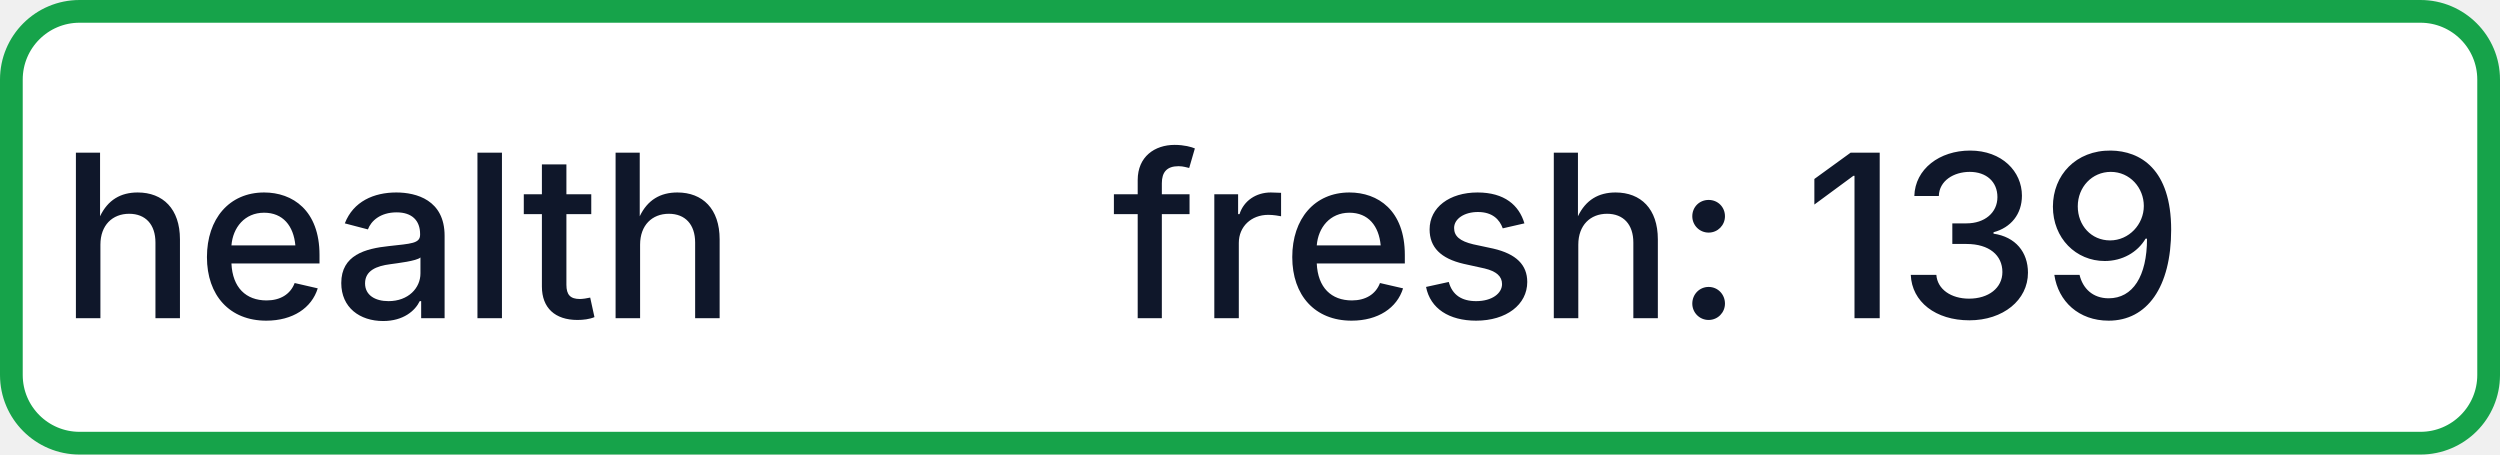
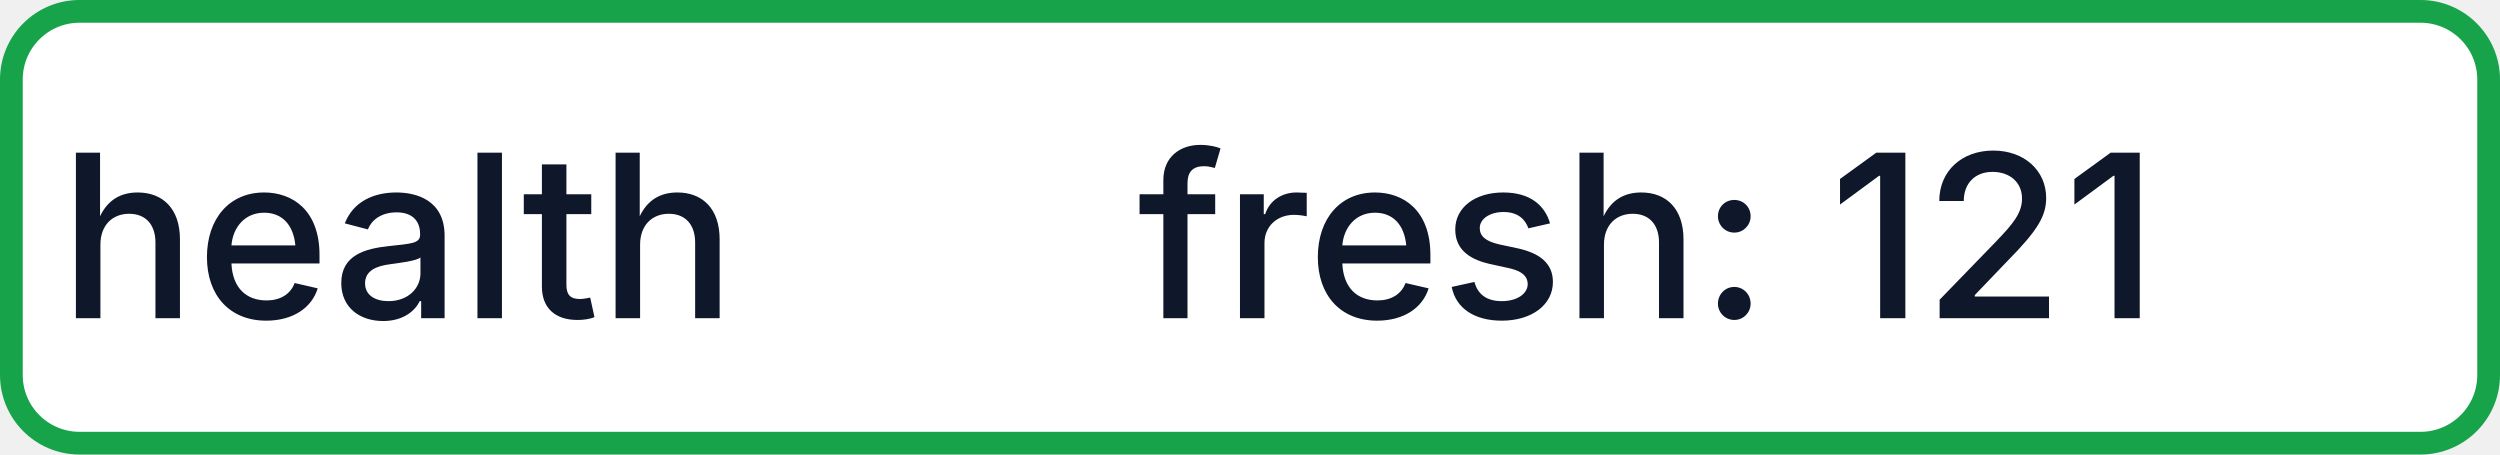
- <svg xmlns="http://www.w3.org/2000/svg" width="110" height="20" role="img" aria-label="health: fresh: 139">
+ <svg xmlns="http://www.w3.org/2000/svg" width="110" height="20" role="img" aria-label="health: fresh: 121">
  <rect x="0.5" y="0.5" width="109" height="19" rx="3" fill="#FFFFFF" stroke="#16A34A" stroke-width="1" />
  <g fill="#0F172A" text-anchor="middle" font-family="-apple-system,BlinkMacSystemFont,Segoe UI,sans-serif" font-size="10" font-weight="500">
    <text x="17.5" y="14">health</text>
-     <text x="72.5" y="14" textLength="68" lengthAdjust="spacingAndGlyphs">fresh: 139</text>
+     <text x="72.5" y="14" textLength="68" lengthAdjust="spacingAndGlyphs">fresh: 121</text>
  </g>
</svg>
